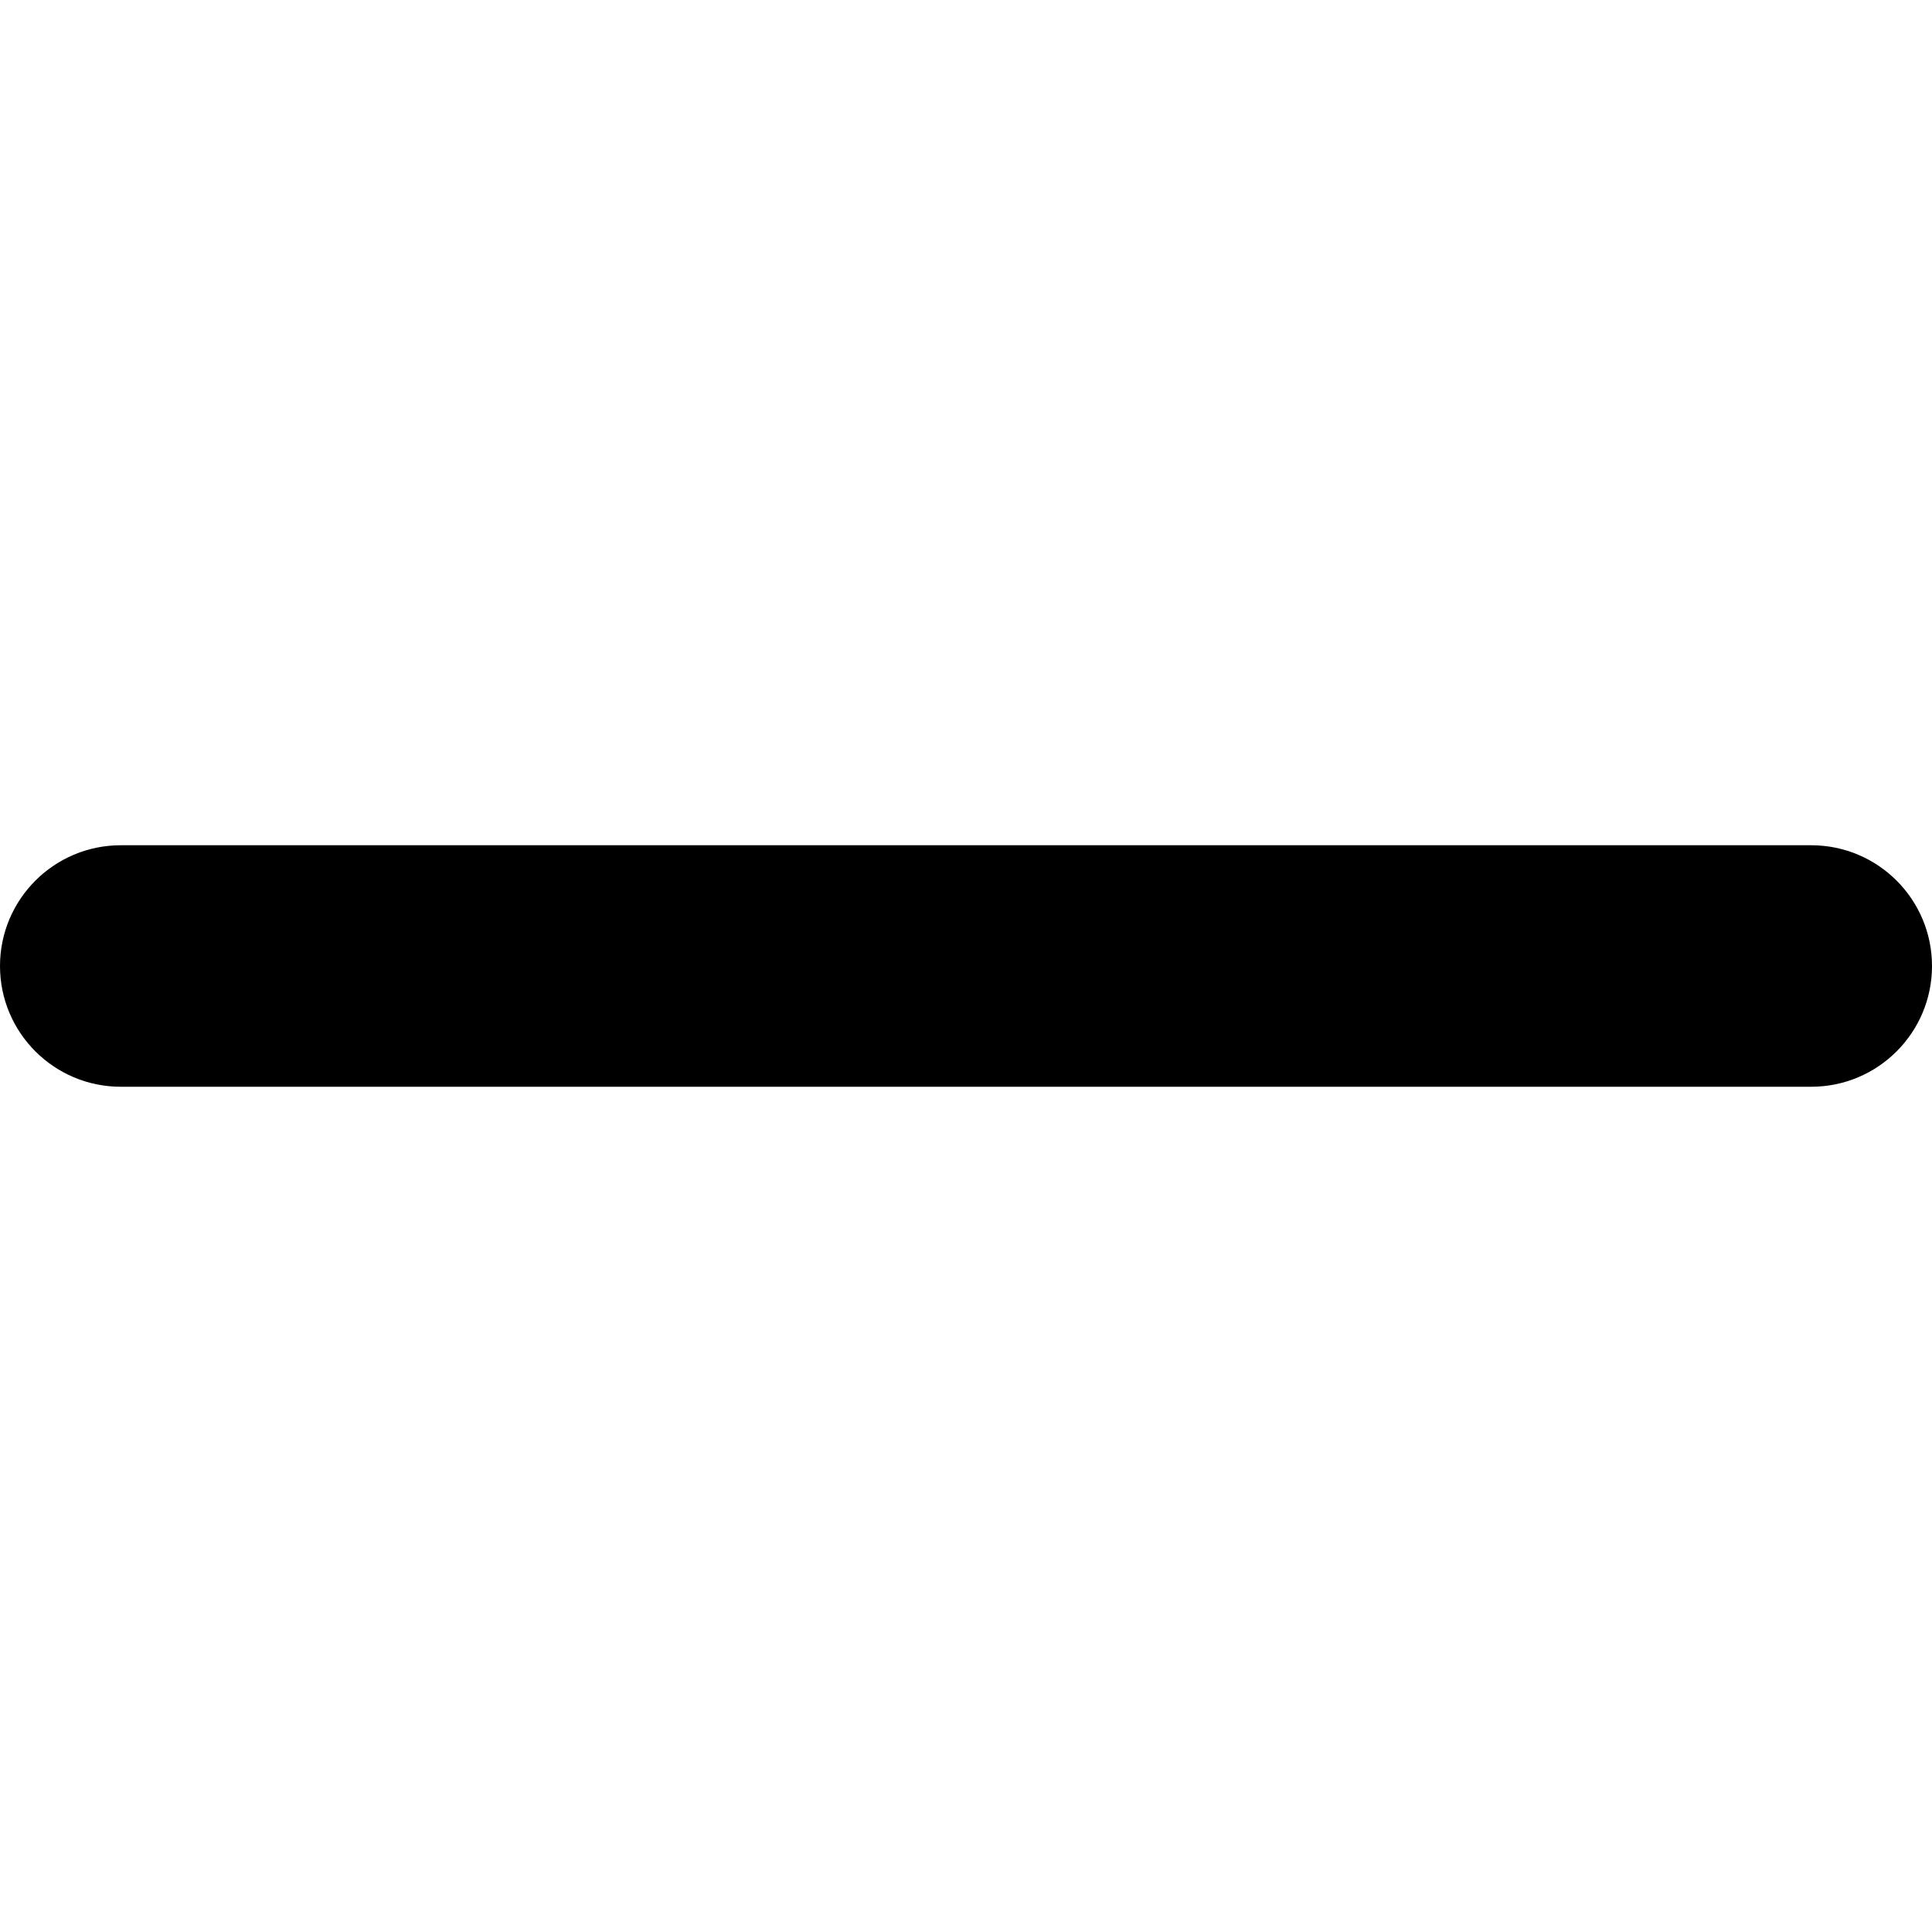
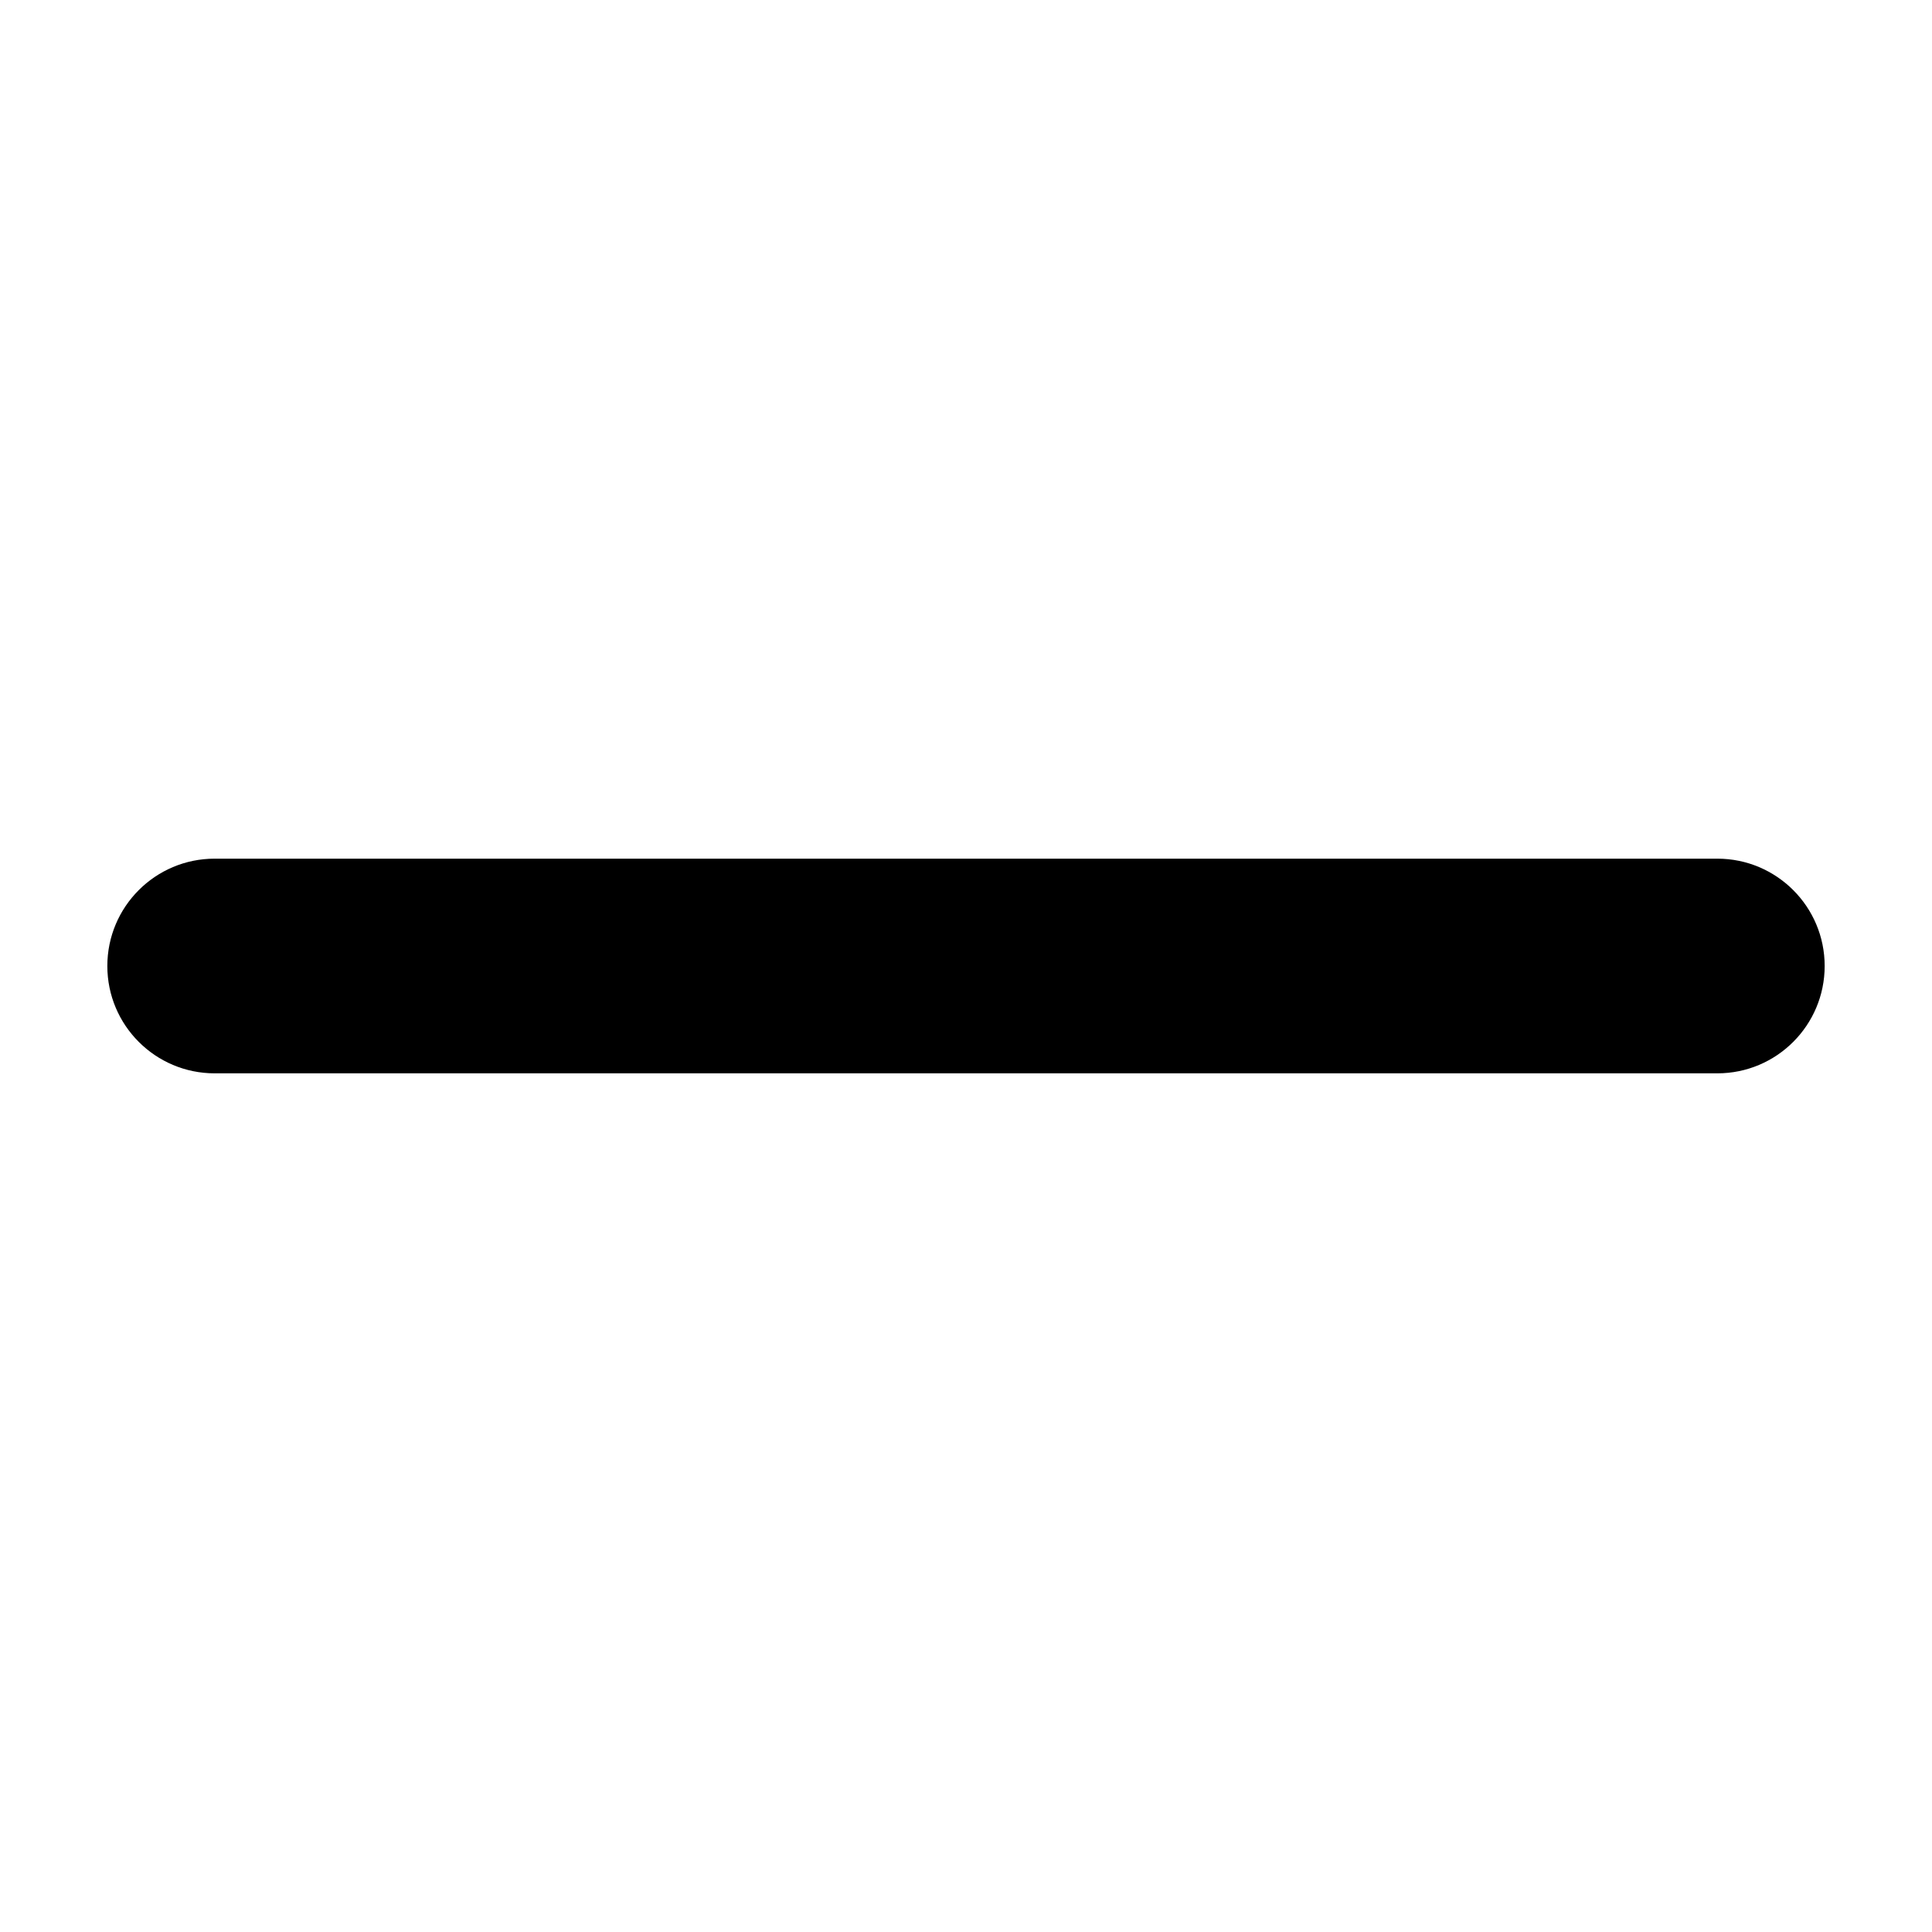
- <svg xmlns="http://www.w3.org/2000/svg" width="16" height="16" viewBox="0 0 16 2">
-   <path d="M1 0C0.448 0 0 0.448 0 1C0 1.552 0.448 2 1 2H15C15.552 2 16 1.552 16 1C16 0.448 15.552 0 15 0H1Z" />
+ <svg xmlns="http://www.w3.org/2000/svg" width="18" height="18" fill="currentColor" viewBox="0 0 18 18">
+   <path d="M2 8a1 1 0 1 0 0 2h14a1 1 0 1 0 0-2H2Z" />
</svg>
